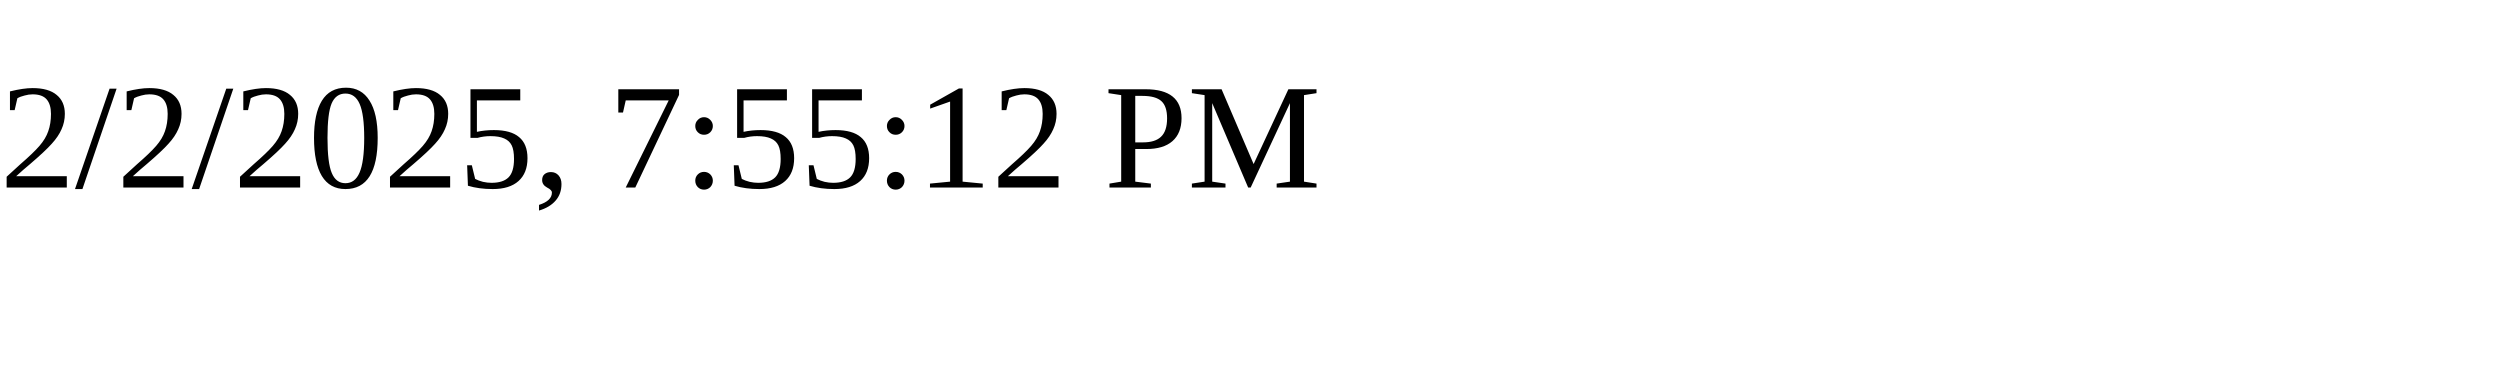
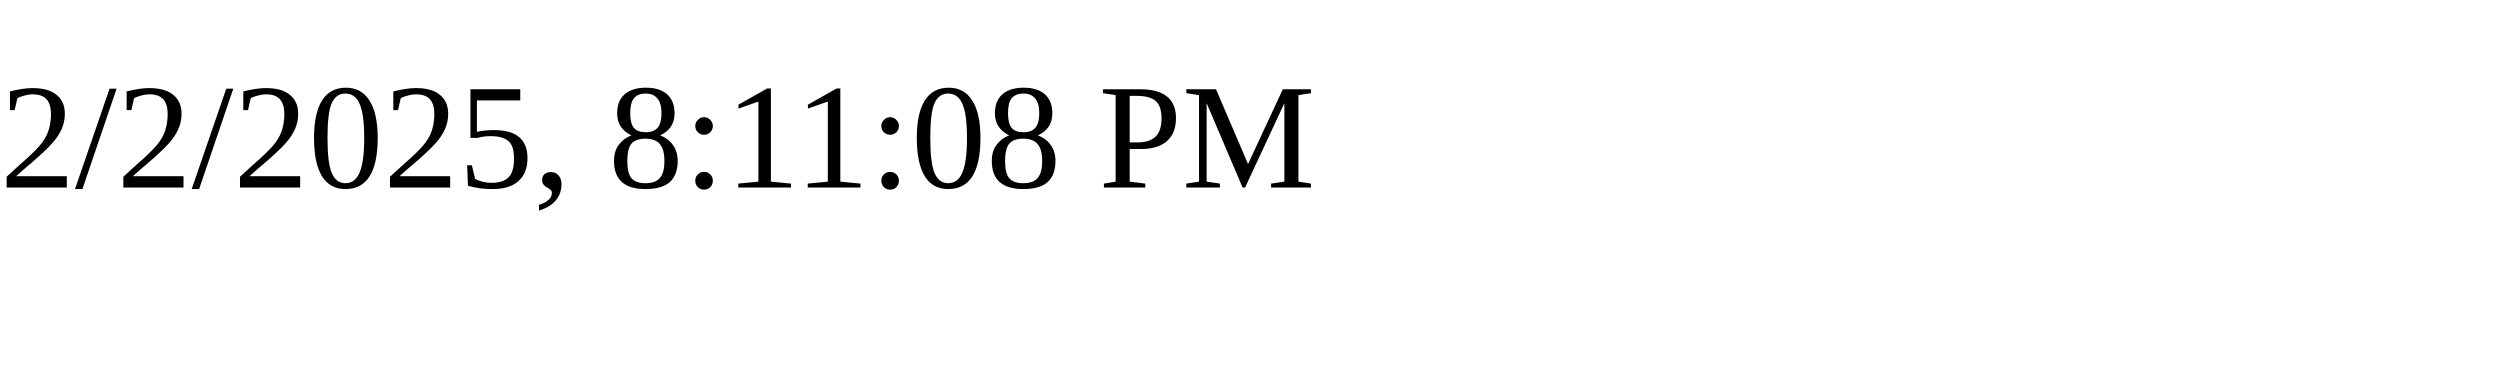
<svg xmlns="http://www.w3.org/2000/svg" height="30" width="200">
-   <text x="0" y="15">2/2/2025, 7:55:12 PM</text>
+   <text x="0" y="15">2/2/2025, 8:11:08 PM</text>
</svg>
